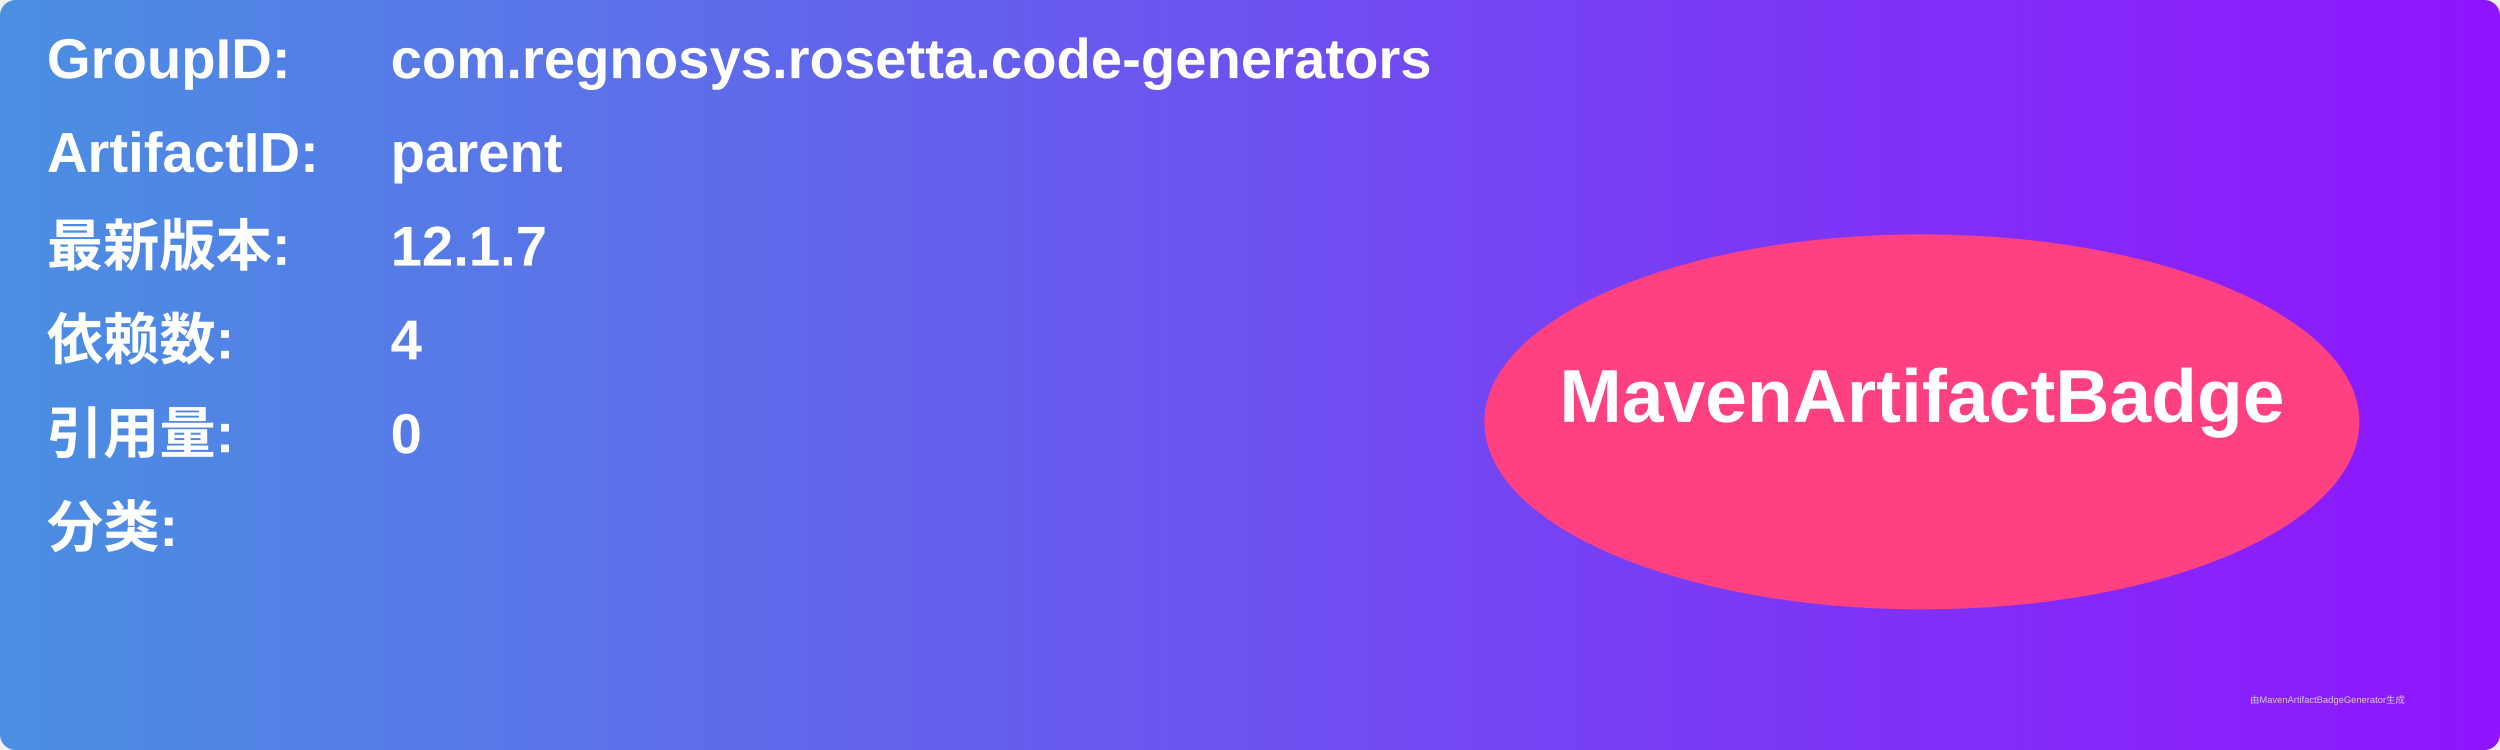
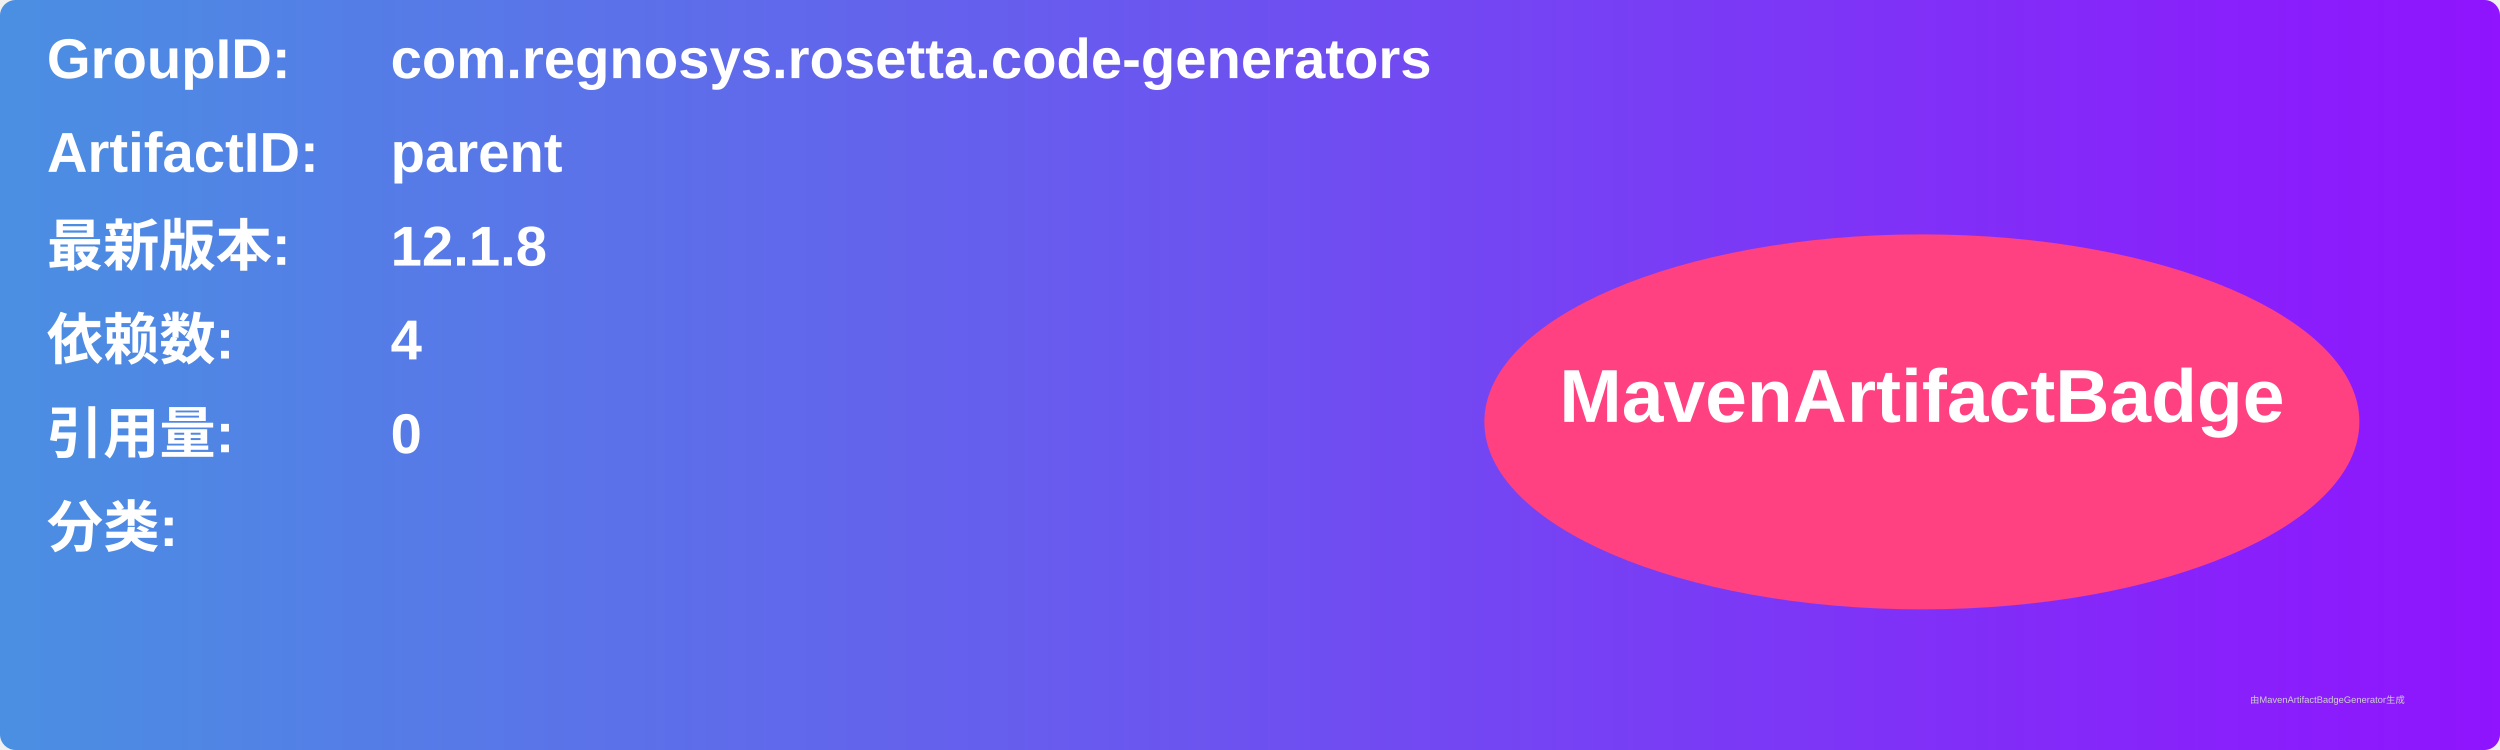
<svg xmlns="http://www.w3.org/2000/svg" width="800" height="240" viewBox="0 0 800 240">
  <linearGradient id="grad" x1="0%" y1="0%" x2="100%" y2="0%">
    <stop offset="0%" stop-color="#4a90e2" />
    <stop offset="100%" stop-color="#9013fe" />
  </linearGradient>
  <rect width="100%" height="100%" rx="5" ry="5" fill="url(#grad)" />
  <g transform="translate(15, 15)">
    <text x="0" y="10" font-family="Arial" font-size="18" fill="white" font-weight="bold" width="260">GroupID:</text>
    <text x="110" y="10" font-family="Arial" font-size="18" fill="white" font-weight="bold" width="460">com.regnosys.rosetta.code-generators</text>
    <text x="0" y="40" font-family="Arial" font-size="18" fill="white" font-weight="bold" width="260">ArtifactID:</text>
    <text x="110" y="40" font-family="Arial" font-size="18" fill="white" font-weight="bold" width="460">parent</text>
    <text x="0" y="70" font-family="Arial" font-size="18" fill="white" font-weight="bold">最新版本:</text>
    <text x="110" y="70" font-family="Arial" font-size="18" fill="white" font-weight="bold">
-       <tspan font-weight="bold">12.1.7</tspan>
+       <tspan font-weight="bold">12.1.8</tspan>
    </text>
    <text x="0" y="100" font-family="Arial" font-size="18" fill="white" font-weight="bold">依赖数: </text>
    <text x="110" y="100" font-family="Arial" font-size="18" fill="white">
      <tspan font-weight="bold">4</tspan>
    </text>
    <text x="0" y="130" font-family="Arial" font-size="18" fill="white" font-weight="bold">引用量: </text>
    <text x="110" y="130" font-family="Arial" font-size="18" fill="white">
      <tspan font-weight="bold">0</tspan>
    </text>
    <text x="0" y="160" font-family="Arial" font-size="18" fill="white" font-weight="bold">分类:</text>
    <text x="10" y="190" font-family="Arial" font-size="10" fill="white">
      <tspan font-weight="bold" />
    </text>
    <ellipse cx="600" cy="120" rx="140" ry="60" fill="#ff4081" />
    <text x="600" y="120" text-anchor="middle" font-family="Arial" font-size="24" fill="white" font-weight="bold">MavenArtifactBadge</text>
  </g>
  <text x="720" y="225" font-family="Arial" font-size="3" fill="#d0d0d0">由MavenArtifactBadgeGenerator生成</text>
</svg>
